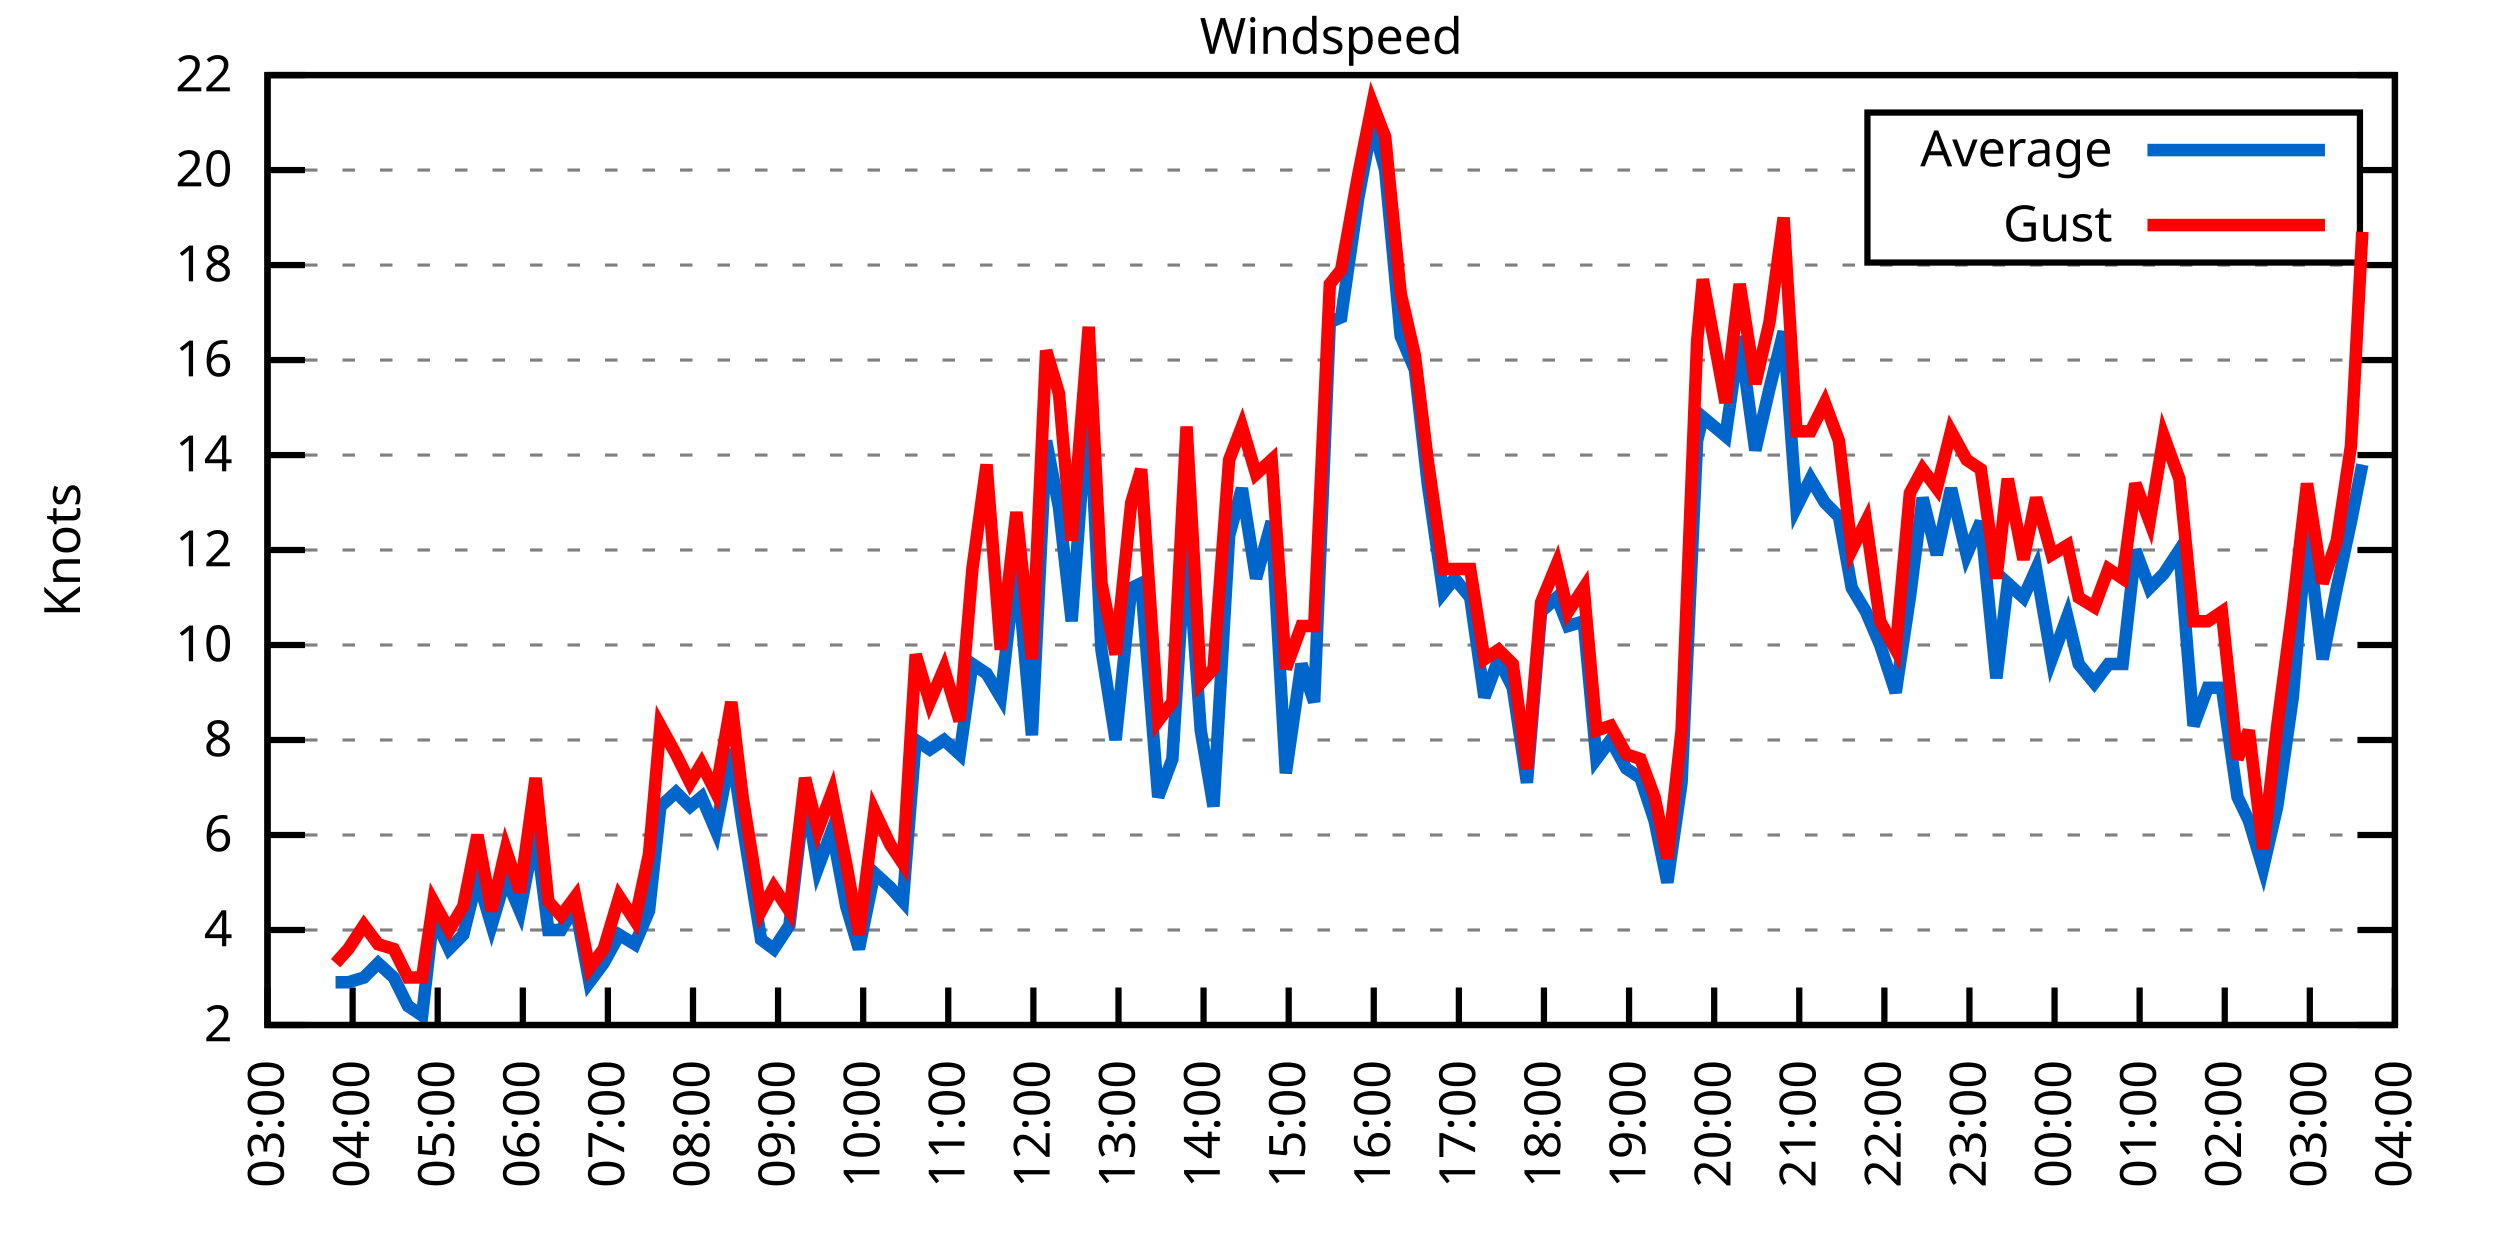
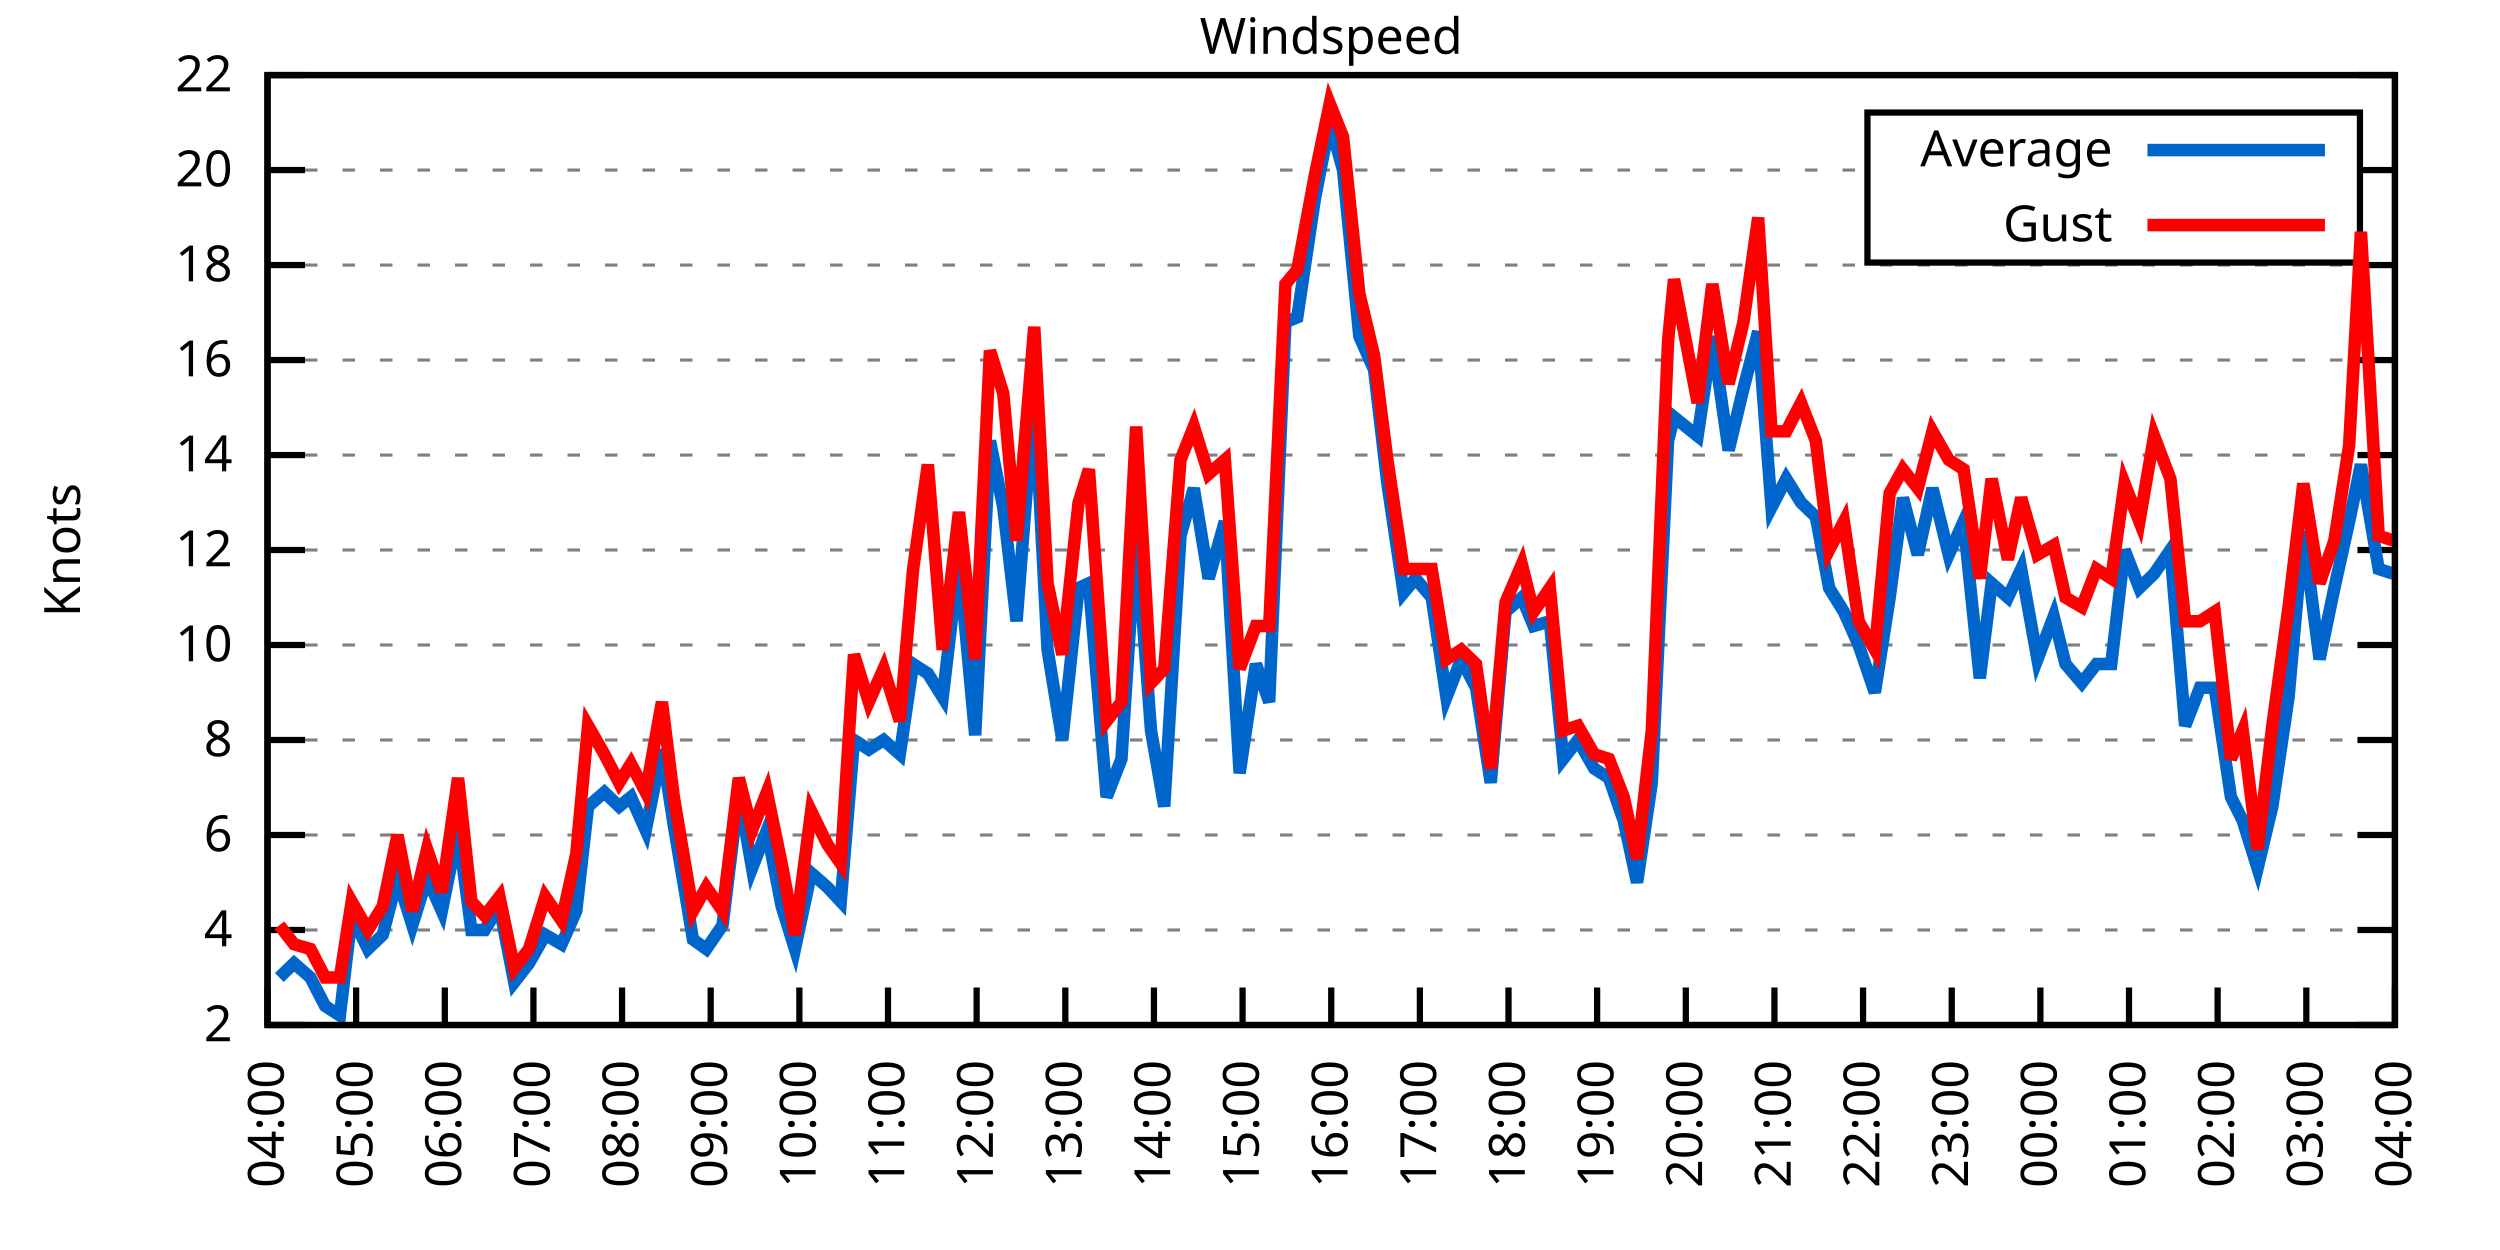
<svg xmlns="http://www.w3.org/2000/svg" xmlns:xlink="http://www.w3.org/1999/xlink" width="400" height="200" viewBox="0 0 400 200">
  <g id="gnuplot_canvas">
    <rect x="0" y="0" width="400" height="200" fill="none" />
    <defs>
      <circle id="gpDot" r="0.5" stroke-width="0.5" stroke="currentColor" />
      <path id="gpPt0" stroke-width="0.333" stroke="currentColor" d="M-1,0 h2 M0,-1 v2" />
      <path id="gpPt1" stroke-width="0.333" stroke="currentColor" d="M-1,-1 L1,1 M1,-1 L-1,1" />
      <path id="gpPt2" stroke-width="0.333" stroke="currentColor" d="M-1,0 L1,0 M0,-1 L0,1 M-1,-1 L1,1 M-1,1 L1,-1" />
      <rect id="gpPt3" stroke-width="0.333" stroke="currentColor" x="-1" y="-1" width="2" height="2" />
      <rect id="gpPt4" stroke-width="0.333" stroke="currentColor" fill="currentColor" x="-1" y="-1" width="2" height="2" />
      <circle id="gpPt5" stroke-width="0.333" stroke="currentColor" cx="0" cy="0" r="1" />
      <use xlink:href="#gpPt5" id="gpPt6" fill="currentColor" stroke="none" />
      <path id="gpPt7" stroke-width="0.333" stroke="currentColor" d="M0,-1.33 L-1.33,0.67 L1.33,0.67 z" />
      <use xlink:href="#gpPt7" id="gpPt8" fill="currentColor" stroke="none" />
      <use xlink:href="#gpPt7" id="gpPt9" stroke="currentColor" transform="rotate(180)" />
      <use xlink:href="#gpPt9" id="gpPt10" fill="currentColor" stroke="none" />
      <use xlink:href="#gpPt3" id="gpPt11" stroke="currentColor" transform="rotate(45)" />
      <use xlink:href="#gpPt11" id="gpPt12" fill="currentColor" stroke="none" />
      <path id="gpPt13" stroke-width="0.333" stroke="currentColor" d="M0,1.330 L1.265,0.411 L0.782,-1.067 L-0.782,-1.076 L-1.265,0.411 z" />
      <use xlink:href="#gpPt13" id="gpPt14" fill="currentColor" stroke="none" />
      <filter id="textbox" filterUnits="objectBoundingBox" x="0" y="0" height="1" width="1">
        <feFlood flood-color="white" flood-opacity="1" result="bgnd" />
        <feComposite in="SourceGraphic" in2="bgnd" operator="atop" />
      </filter>
      <filter id="greybox" filterUnits="objectBoundingBox" x="0" y="0" height="1" width="1">
        <feFlood flood-color="lightgrey" flood-opacity="1" result="grey" />
        <feComposite in="SourceGraphic" in2="grey" operator="atop" />
      </filter>
    </defs>
    <g fill="none" color="white" stroke="currentColor" stroke-width="1.00" stroke-linecap="butt" stroke-linejoin="miter">
</g>
    <g fill="none" color="black" stroke="currentColor" stroke-width="1.00" stroke-linecap="butt" stroke-linejoin="miter">
      <g stroke="none" shape-rendering="crispEdges">
        <polygon fill="rgb(255, 255, 255)" points="42.80,164.00 383.18,164.00 383.18,12.02 42.80,12.02 " />
      </g>
    </g>
    <g fill="none" color="black" stroke="currentColor" stroke-width="1.00" stroke-linecap="butt" stroke-linejoin="miter">
</g>
    <g fill="none" color="black" stroke="black" stroke-width="0.50" stroke-linecap="butt" stroke-linejoin="miter">
</g>
    <g fill="none" color="gray" stroke="currentColor" stroke-width="0.50" stroke-linecap="butt" stroke-linejoin="miter">
      <path stroke="gray" stroke-dasharray="2,4" class="gridline" d="M42.80,164.00 L383.19,164.00  " />
    </g>
    <g fill="none" color="gray" stroke="gray" stroke-width="1.00" stroke-linecap="butt" stroke-linejoin="miter">
</g>
    <g fill="none" color="black" stroke="currentColor" stroke-width="1.00" stroke-linecap="butt" stroke-linejoin="miter">
      <path stroke="black" d="M42.80,164.00 L48.80,164.00 M383.19,164.00 L377.19,164.00  " />
      <g transform="translate(37.20,166.60)" stroke="none" fill="black" font-family="Sans" font-size="8.00" text-anchor="end">
        <text>
          <tspan font-family="Sans"> 2</tspan>
        </text>
      </g>
    </g>
    <g fill="none" color="black" stroke="currentColor" stroke-width="1.00" stroke-linecap="butt" stroke-linejoin="miter">
</g>
    <g fill="none" color="black" stroke="black" stroke-width="0.50" stroke-linecap="butt" stroke-linejoin="miter">
</g>
    <g fill="none" color="gray" stroke="currentColor" stroke-width="0.50" stroke-linecap="butt" stroke-linejoin="miter">
      <path stroke="gray" stroke-dasharray="2,4" class="gridline" d="M42.80,148.80 L383.19,148.80  " />
    </g>
    <g fill="none" color="gray" stroke="gray" stroke-width="1.00" stroke-linecap="butt" stroke-linejoin="miter">
</g>
    <g fill="none" color="black" stroke="currentColor" stroke-width="1.00" stroke-linecap="butt" stroke-linejoin="miter">
      <path stroke="black" d="M42.80,148.80 L48.80,148.80 M383.19,148.80 L377.19,148.80  " />
      <g transform="translate(37.20,151.40)" stroke="none" fill="black" font-family="Sans" font-size="8.00" text-anchor="end">
        <text>
          <tspan font-family="Sans"> 4</tspan>
        </text>
      </g>
    </g>
    <g fill="none" color="black" stroke="currentColor" stroke-width="1.00" stroke-linecap="butt" stroke-linejoin="miter">
</g>
    <g fill="none" color="black" stroke="black" stroke-width="0.50" stroke-linecap="butt" stroke-linejoin="miter">
</g>
    <g fill="none" color="gray" stroke="currentColor" stroke-width="0.50" stroke-linecap="butt" stroke-linejoin="miter">
      <path stroke="gray" stroke-dasharray="2,4" class="gridline" d="M42.80,133.60 L383.19,133.60  " />
    </g>
    <g fill="none" color="gray" stroke="gray" stroke-width="1.00" stroke-linecap="butt" stroke-linejoin="miter">
</g>
    <g fill="none" color="black" stroke="currentColor" stroke-width="1.00" stroke-linecap="butt" stroke-linejoin="miter">
      <path stroke="black" d="M42.80,133.60 L48.80,133.60 M383.19,133.60 L377.19,133.60  " />
      <g transform="translate(37.20,136.20)" stroke="none" fill="black" font-family="Sans" font-size="8.00" text-anchor="end">
        <text>
          <tspan font-family="Sans"> 6</tspan>
        </text>
      </g>
    </g>
    <g fill="none" color="black" stroke="currentColor" stroke-width="1.00" stroke-linecap="butt" stroke-linejoin="miter">
</g>
    <g fill="none" color="black" stroke="black" stroke-width="0.50" stroke-linecap="butt" stroke-linejoin="miter">
</g>
    <g fill="none" color="gray" stroke="currentColor" stroke-width="0.50" stroke-linecap="butt" stroke-linejoin="miter">
      <path stroke="gray" stroke-dasharray="2,4" class="gridline" d="M42.80,118.40 L383.19,118.40  " />
    </g>
    <g fill="none" color="gray" stroke="gray" stroke-width="1.00" stroke-linecap="butt" stroke-linejoin="miter">
</g>
    <g fill="none" color="black" stroke="currentColor" stroke-width="1.00" stroke-linecap="butt" stroke-linejoin="miter">
      <path stroke="black" d="M42.80,118.40 L48.80,118.40 M383.19,118.40 L377.19,118.40  " />
      <g transform="translate(37.20,121.00)" stroke="none" fill="black" font-family="Sans" font-size="8.00" text-anchor="end">
        <text>
          <tspan font-family="Sans"> 8</tspan>
        </text>
      </g>
    </g>
    <g fill="none" color="black" stroke="currentColor" stroke-width="1.00" stroke-linecap="butt" stroke-linejoin="miter">
</g>
    <g fill="none" color="black" stroke="black" stroke-width="0.50" stroke-linecap="butt" stroke-linejoin="miter">
</g>
    <g fill="none" color="gray" stroke="currentColor" stroke-width="0.50" stroke-linecap="butt" stroke-linejoin="miter">
      <path stroke="gray" stroke-dasharray="2,4" class="gridline" d="M42.80,103.20 L383.19,103.20  " />
    </g>
    <g fill="none" color="gray" stroke="gray" stroke-width="1.00" stroke-linecap="butt" stroke-linejoin="miter">
</g>
    <g fill="none" color="black" stroke="currentColor" stroke-width="1.00" stroke-linecap="butt" stroke-linejoin="miter">
      <path stroke="black" d="M42.80,103.20 L48.80,103.20 M383.19,103.20 L377.19,103.20  " />
      <g transform="translate(37.20,105.80)" stroke="none" fill="black" font-family="Sans" font-size="8.00" text-anchor="end">
        <text>
          <tspan font-family="Sans"> 10</tspan>
        </text>
      </g>
    </g>
    <g fill="none" color="black" stroke="currentColor" stroke-width="1.00" stroke-linecap="butt" stroke-linejoin="miter">
</g>
    <g fill="none" color="black" stroke="black" stroke-width="0.50" stroke-linecap="butt" stroke-linejoin="miter">
</g>
    <g fill="none" color="gray" stroke="currentColor" stroke-width="0.50" stroke-linecap="butt" stroke-linejoin="miter">
      <path stroke="gray" stroke-dasharray="2,4" class="gridline" d="M42.80,88.00 L383.19,88.00  " />
    </g>
    <g fill="none" color="gray" stroke="gray" stroke-width="1.00" stroke-linecap="butt" stroke-linejoin="miter">
</g>
    <g fill="none" color="black" stroke="currentColor" stroke-width="1.00" stroke-linecap="butt" stroke-linejoin="miter">
      <path stroke="black" d="M42.80,88.00 L48.80,88.00 M383.19,88.00 L377.19,88.00  " />
      <g transform="translate(37.20,90.60)" stroke="none" fill="black" font-family="Sans" font-size="8.00" text-anchor="end">
        <text>
          <tspan font-family="Sans"> 12</tspan>
        </text>
      </g>
    </g>
    <g fill="none" color="black" stroke="currentColor" stroke-width="1.00" stroke-linecap="butt" stroke-linejoin="miter">
</g>
    <g fill="none" color="black" stroke="black" stroke-width="0.50" stroke-linecap="butt" stroke-linejoin="miter">
</g>
    <g fill="none" color="gray" stroke="currentColor" stroke-width="0.50" stroke-linecap="butt" stroke-linejoin="miter">
      <path stroke="gray" stroke-dasharray="2,4" class="gridline" d="M42.80,72.81 L383.19,72.81  " />
    </g>
    <g fill="none" color="gray" stroke="gray" stroke-width="1.00" stroke-linecap="butt" stroke-linejoin="miter">
</g>
    <g fill="none" color="black" stroke="currentColor" stroke-width="1.00" stroke-linecap="butt" stroke-linejoin="miter">
      <path stroke="black" d="M42.80,72.81 L48.80,72.81 M383.19,72.81 L377.19,72.81  " />
      <g transform="translate(37.20,75.41)" stroke="none" fill="black" font-family="Sans" font-size="8.00" text-anchor="end">
        <text>
          <tspan font-family="Sans"> 14</tspan>
        </text>
      </g>
    </g>
    <g fill="none" color="black" stroke="currentColor" stroke-width="1.00" stroke-linecap="butt" stroke-linejoin="miter">
</g>
    <g fill="none" color="black" stroke="black" stroke-width="0.50" stroke-linecap="butt" stroke-linejoin="miter">
</g>
    <g fill="none" color="gray" stroke="currentColor" stroke-width="0.50" stroke-linecap="butt" stroke-linejoin="miter">
      <path stroke="gray" stroke-dasharray="2,4" class="gridline" d="M42.80,57.61 L383.19,57.61  " />
    </g>
    <g fill="none" color="gray" stroke="gray" stroke-width="1.00" stroke-linecap="butt" stroke-linejoin="miter">
</g>
    <g fill="none" color="black" stroke="currentColor" stroke-width="1.00" stroke-linecap="butt" stroke-linejoin="miter">
      <path stroke="black" d="M42.80,57.61 L48.80,57.61 M383.19,57.61 L377.19,57.61  " />
      <g transform="translate(37.20,60.21)" stroke="none" fill="black" font-family="Sans" font-size="8.00" text-anchor="end">
        <text>
          <tspan font-family="Sans"> 16</tspan>
        </text>
      </g>
    </g>
    <g fill="none" color="black" stroke="currentColor" stroke-width="1.00" stroke-linecap="butt" stroke-linejoin="miter">
</g>
    <g fill="none" color="black" stroke="black" stroke-width="0.50" stroke-linecap="butt" stroke-linejoin="miter">
</g>
    <g fill="none" color="gray" stroke="currentColor" stroke-width="0.50" stroke-linecap="butt" stroke-linejoin="miter">
      <path stroke="gray" stroke-dasharray="2,4" class="gridline" d="M42.80,42.41 L383.19,42.41  " />
    </g>
    <g fill="none" color="gray" stroke="gray" stroke-width="1.00" stroke-linecap="butt" stroke-linejoin="miter">
</g>
    <g fill="none" color="black" stroke="currentColor" stroke-width="1.00" stroke-linecap="butt" stroke-linejoin="miter">
      <path stroke="black" d="M42.80,42.41 L48.80,42.41 M383.19,42.41 L377.19,42.41  " />
      <g transform="translate(37.20,45.01)" stroke="none" fill="black" font-family="Sans" font-size="8.00" text-anchor="end">
        <text>
          <tspan font-family="Sans"> 18</tspan>
        </text>
      </g>
    </g>
    <g fill="none" color="black" stroke="currentColor" stroke-width="1.00" stroke-linecap="butt" stroke-linejoin="miter">
</g>
    <g fill="none" color="black" stroke="black" stroke-width="0.50" stroke-linecap="butt" stroke-linejoin="miter">
</g>
    <g fill="none" color="gray" stroke="currentColor" stroke-width="0.50" stroke-linecap="butt" stroke-linejoin="miter">
      <path stroke="gray" stroke-dasharray="2,4" class="gridline" d="M42.80,27.21 L298.79,27.21 M377.59,27.21 L383.19,27.21  " />
    </g>
    <g fill="none" color="gray" stroke="gray" stroke-width="1.00" stroke-linecap="butt" stroke-linejoin="miter">
</g>
    <g fill="none" color="black" stroke="currentColor" stroke-width="1.00" stroke-linecap="butt" stroke-linejoin="miter">
      <path stroke="black" d="M42.80,27.21 L48.80,27.21 M383.19,27.21 L377.19,27.21  " />
      <g transform="translate(37.20,29.81)" stroke="none" fill="black" font-family="Sans" font-size="8.00" text-anchor="end">
        <text>
          <tspan font-family="Sans"> 20</tspan>
        </text>
      </g>
    </g>
    <g fill="none" color="black" stroke="currentColor" stroke-width="1.00" stroke-linecap="butt" stroke-linejoin="miter">
</g>
    <g fill="none" color="black" stroke="black" stroke-width="0.50" stroke-linecap="butt" stroke-linejoin="miter">
</g>
    <g fill="none" color="gray" stroke="currentColor" stroke-width="0.50" stroke-linecap="butt" stroke-linejoin="miter">
      <path stroke="gray" stroke-dasharray="2,4" class="gridline" d="M42.80,12.01 L383.19,12.01  " />
    </g>
    <g fill="none" color="gray" stroke="gray" stroke-width="1.00" stroke-linecap="butt" stroke-linejoin="miter">
</g>
    <g fill="none" color="black" stroke="currentColor" stroke-width="1.00" stroke-linecap="butt" stroke-linejoin="miter">
      <path stroke="black" d="M42.80,12.01 L48.80,12.01 M383.19,12.01 L377.19,12.01  " />
      <g transform="translate(37.20,14.61)" stroke="none" fill="black" font-family="Sans" font-size="8.00" text-anchor="end">
        <text>
          <tspan font-family="Sans"> 22</tspan>
        </text>
      </g>
    </g>
    <g fill="none" color="black" stroke="currentColor" stroke-width="1.00" stroke-linecap="butt" stroke-linejoin="miter">
      <path stroke="black" d="M42.80,164.00 L42.80,158.00  " />
      <g transform="translate(45.40,169.60) rotate(270.00)" stroke="none" fill="black" font-family="Sans" font-size="8.00" text-anchor="end">
        <text>
-           <tspan font-family="Sans">03:00</tspan>
-         </text>
-       </g>
-     </g>
-     <g fill="none" color="black" stroke="currentColor" stroke-width="1.00" stroke-linecap="butt" stroke-linejoin="miter">
-       <path stroke="black" d="M56.42,164.00 L56.42,158.00  " />
-       <g transform="translate(59.02,169.60) rotate(270.00)" stroke="none" fill="black" font-family="Sans" font-size="8.00" text-anchor="end">
-         <text>
          <tspan font-family="Sans">04:00</tspan>
        </text>
      </g>
    </g>
    <g fill="none" color="black" stroke="currentColor" stroke-width="1.00" stroke-linecap="butt" stroke-linejoin="miter">
-       <path stroke="black" d="M70.03,164.00 L70.03,158.00  " />
-       <g transform="translate(72.63,169.60) rotate(270.00)" stroke="none" fill="black" font-family="Sans" font-size="8.00" text-anchor="end">
+       <path stroke="black" d="M56.98,164.00 L56.98,158.00  " />
+       <g transform="translate(59.58,169.60) rotate(270.00)" stroke="none" fill="black" font-family="Sans" font-size="8.00" text-anchor="end">
        <text>
          <tspan font-family="Sans">05:00</tspan>
        </text>
      </g>
    </g>
    <g fill="none" color="black" stroke="currentColor" stroke-width="1.00" stroke-linecap="butt" stroke-linejoin="miter">
-       <path stroke="black" d="M83.65,164.00 L83.65,158.00  " />
-       <g transform="translate(86.25,169.60) rotate(270.00)" stroke="none" fill="black" font-family="Sans" font-size="8.00" text-anchor="end">
+       <path stroke="black" d="M71.17,164.00 L71.17,158.00  " />
+       <g transform="translate(73.77,169.60) rotate(270.00)" stroke="none" fill="black" font-family="Sans" font-size="8.00" text-anchor="end">
        <text>
          <tspan font-family="Sans">06:00</tspan>
        </text>
      </g>
    </g>
    <g fill="none" color="black" stroke="currentColor" stroke-width="1.00" stroke-linecap="butt" stroke-linejoin="miter">
-       <path stroke="black" d="M97.26,164.00 L97.26,158.00  " />
-       <g transform="translate(99.86,169.60) rotate(270.00)" stroke="none" fill="black" font-family="Sans" font-size="8.00" text-anchor="end">
+       <path stroke="black" d="M85.35,164.00 L85.35,158.00  " />
+       <g transform="translate(87.95,169.60) rotate(270.00)" stroke="none" fill="black" font-family="Sans" font-size="8.00" text-anchor="end">
        <text>
          <tspan font-family="Sans">07:00</tspan>
        </text>
      </g>
    </g>
    <g fill="none" color="black" stroke="currentColor" stroke-width="1.00" stroke-linecap="butt" stroke-linejoin="miter">
-       <path stroke="black" d="M110.88,164.00 L110.88,158.00  " />
-       <g transform="translate(113.48,169.60) rotate(270.00)" stroke="none" fill="black" font-family="Sans" font-size="8.00" text-anchor="end">
+       <path stroke="black" d="M99.53,164.00 L99.53,158.00  " />
+       <g transform="translate(102.13,169.60) rotate(270.00)" stroke="none" fill="black" font-family="Sans" font-size="8.00" text-anchor="end">
        <text>
          <tspan font-family="Sans">08:00</tspan>
        </text>
      </g>
    </g>
    <g fill="none" color="black" stroke="currentColor" stroke-width="1.00" stroke-linecap="butt" stroke-linejoin="miter">
-       <path stroke="black" d="M124.49,164.00 L124.49,158.00  " />
-       <g transform="translate(127.09,169.60) rotate(270.00)" stroke="none" fill="black" font-family="Sans" font-size="8.00" text-anchor="end">
+       <path stroke="black" d="M113.71,164.00 L113.71,158.00  " />
+       <g transform="translate(116.31,169.60) rotate(270.00)" stroke="none" fill="black" font-family="Sans" font-size="8.00" text-anchor="end">
        <text>
          <tspan font-family="Sans">09:00</tspan>
        </text>
      </g>
    </g>
    <g fill="none" color="black" stroke="currentColor" stroke-width="1.00" stroke-linecap="butt" stroke-linejoin="miter">
-       <path stroke="black" d="M138.11,164.00 L138.11,158.00  " />
-       <g transform="translate(140.71,169.60) rotate(270.00)" stroke="none" fill="black" font-family="Sans" font-size="8.00" text-anchor="end">
+       <path stroke="black" d="M127.90,164.00 L127.90,158.00  " />
+       <g transform="translate(130.50,169.60) rotate(270.00)" stroke="none" fill="black" font-family="Sans" font-size="8.00" text-anchor="end">
        <text>
          <tspan font-family="Sans">10:00</tspan>
        </text>
      </g>
    </g>
    <g fill="none" color="black" stroke="currentColor" stroke-width="1.00" stroke-linecap="butt" stroke-linejoin="miter">
-       <path stroke="black" d="M151.72,164.00 L151.72,158.00  " />
-       <g transform="translate(154.32,169.60) rotate(270.00)" stroke="none" fill="black" font-family="Sans" font-size="8.00" text-anchor="end">
+       <path stroke="black" d="M142.08,164.00 L142.08,158.00  " />
+       <g transform="translate(144.68,169.60) rotate(270.00)" stroke="none" fill="black" font-family="Sans" font-size="8.00" text-anchor="end">
        <text>
          <tspan font-family="Sans">11:00</tspan>
        </text>
      </g>
    </g>
    <g fill="none" color="black" stroke="currentColor" stroke-width="1.00" stroke-linecap="butt" stroke-linejoin="miter">
-       <path stroke="black" d="M165.34,164.00 L165.34,158.00  " />
-       <g transform="translate(167.94,169.60) rotate(270.00)" stroke="none" fill="black" font-family="Sans" font-size="8.00" text-anchor="end">
+       <path stroke="black" d="M156.26,164.00 L156.26,158.00  " />
+       <g transform="translate(158.86,169.60) rotate(270.00)" stroke="none" fill="black" font-family="Sans" font-size="8.00" text-anchor="end">
        <text>
          <tspan font-family="Sans">12:00</tspan>
        </text>
      </g>
    </g>
    <g fill="none" color="black" stroke="currentColor" stroke-width="1.00" stroke-linecap="butt" stroke-linejoin="miter">
-       <path stroke="black" d="M178.96,164.00 L178.96,158.00  " />
-       <g transform="translate(181.56,169.60) rotate(270.00)" stroke="none" fill="black" font-family="Sans" font-size="8.00" text-anchor="end">
+       <path stroke="black" d="M170.45,164.00 L170.45,158.00  " />
+       <g transform="translate(173.05,169.60) rotate(270.00)" stroke="none" fill="black" font-family="Sans" font-size="8.00" text-anchor="end">
        <text>
          <tspan font-family="Sans">13:00</tspan>
        </text>
      </g>
    </g>
    <g fill="none" color="black" stroke="currentColor" stroke-width="1.00" stroke-linecap="butt" stroke-linejoin="miter">
-       <path stroke="black" d="M192.57,164.00 L192.57,158.00  " />
-       <g transform="translate(195.17,169.60) rotate(270.00)" stroke="none" fill="black" font-family="Sans" font-size="8.00" text-anchor="end">
+       <path stroke="black" d="M184.63,164.00 L184.63,158.00  " />
+       <g transform="translate(187.23,169.60) rotate(270.00)" stroke="none" fill="black" font-family="Sans" font-size="8.00" text-anchor="end">
        <text>
          <tspan font-family="Sans">14:00</tspan>
        </text>
      </g>
    </g>
    <g fill="none" color="black" stroke="currentColor" stroke-width="1.00" stroke-linecap="butt" stroke-linejoin="miter">
-       <path stroke="black" d="M206.19,164.00 L206.19,158.00  " />
-       <g transform="translate(208.79,169.60) rotate(270.00)" stroke="none" fill="black" font-family="Sans" font-size="8.00" text-anchor="end">
+       <path stroke="black" d="M198.81,164.00 L198.81,158.00  " />
+       <g transform="translate(201.41,169.60) rotate(270.00)" stroke="none" fill="black" font-family="Sans" font-size="8.00" text-anchor="end">
        <text>
          <tspan font-family="Sans">15:00</tspan>
        </text>
      </g>
    </g>
    <g fill="none" color="black" stroke="currentColor" stroke-width="1.00" stroke-linecap="butt" stroke-linejoin="miter">
-       <path stroke="black" d="M219.80,164.00 L219.80,158.00  " />
-       <g transform="translate(222.40,169.60) rotate(270.00)" stroke="none" fill="black" font-family="Sans" font-size="8.00" text-anchor="end">
+       <path stroke="black" d="M213.00,164.00 L213.00,158.00  " />
+       <g transform="translate(215.60,169.60) rotate(270.00)" stroke="none" fill="black" font-family="Sans" font-size="8.00" text-anchor="end">
        <text>
          <tspan font-family="Sans">16:00</tspan>
        </text>
      </g>
    </g>
    <g fill="none" color="black" stroke="currentColor" stroke-width="1.00" stroke-linecap="butt" stroke-linejoin="miter">
-       <path stroke="black" d="M233.42,164.00 L233.42,158.00  " />
-       <g transform="translate(236.02,169.60) rotate(270.00)" stroke="none" fill="black" font-family="Sans" font-size="8.00" text-anchor="end">
+       <path stroke="black" d="M227.18,164.00 L227.18,158.00  " />
+       <g transform="translate(229.78,169.60) rotate(270.00)" stroke="none" fill="black" font-family="Sans" font-size="8.00" text-anchor="end">
        <text>
          <tspan font-family="Sans">17:00</tspan>
        </text>
      </g>
    </g>
    <g fill="none" color="black" stroke="currentColor" stroke-width="1.00" stroke-linecap="butt" stroke-linejoin="miter">
-       <path stroke="black" d="M247.03,164.00 L247.03,158.00  " />
-       <g transform="translate(249.63,169.60) rotate(270.00)" stroke="none" fill="black" font-family="Sans" font-size="8.00" text-anchor="end">
+       <path stroke="black" d="M241.36,164.00 L241.36,158.00  " />
+       <g transform="translate(243.96,169.60) rotate(270.00)" stroke="none" fill="black" font-family="Sans" font-size="8.00" text-anchor="end">
        <text>
          <tspan font-family="Sans">18:00</tspan>
        </text>
      </g>
    </g>
    <g fill="none" color="black" stroke="currentColor" stroke-width="1.00" stroke-linecap="butt" stroke-linejoin="miter">
-       <path stroke="black" d="M260.65,164.00 L260.65,158.00  " />
-       <g transform="translate(263.25,169.60) rotate(270.00)" stroke="none" fill="black" font-family="Sans" font-size="8.00" text-anchor="end">
+       <path stroke="black" d="M255.54,164.00 L255.54,158.00  " />
+       <g transform="translate(258.14,169.60) rotate(270.00)" stroke="none" fill="black" font-family="Sans" font-size="8.00" text-anchor="end">
        <text>
          <tspan font-family="Sans">19:00</tspan>
        </text>
      </g>
    </g>
    <g fill="none" color="black" stroke="currentColor" stroke-width="1.00" stroke-linecap="butt" stroke-linejoin="miter">
-       <path stroke="black" d="M274.27,164.00 L274.27,158.00  " />
-       <g transform="translate(276.87,169.60) rotate(270.00)" stroke="none" fill="black" font-family="Sans" font-size="8.00" text-anchor="end">
+       <path stroke="black" d="M269.73,164.00 L269.73,158.00  " />
+       <g transform="translate(272.33,169.60) rotate(270.00)" stroke="none" fill="black" font-family="Sans" font-size="8.00" text-anchor="end">
        <text>
          <tspan font-family="Sans">20:00</tspan>
        </text>
      </g>
    </g>
    <g fill="none" color="black" stroke="currentColor" stroke-width="1.00" stroke-linecap="butt" stroke-linejoin="miter">
-       <path stroke="black" d="M287.88,164.00 L287.88,158.00  " />
-       <g transform="translate(290.48,169.60) rotate(270.00)" stroke="none" fill="black" font-family="Sans" font-size="8.00" text-anchor="end">
+       <path stroke="black" d="M283.91,164.00 L283.91,158.00  " />
+       <g transform="translate(286.51,169.60) rotate(270.00)" stroke="none" fill="black" font-family="Sans" font-size="8.00" text-anchor="end">
        <text>
          <tspan font-family="Sans">21:00</tspan>
        </text>
      </g>
    </g>
    <g fill="none" color="black" stroke="currentColor" stroke-width="1.00" stroke-linecap="butt" stroke-linejoin="miter">
-       <path stroke="black" d="M301.50,164.00 L301.50,158.00  " />
-       <g transform="translate(304.10,169.60) rotate(270.00)" stroke="none" fill="black" font-family="Sans" font-size="8.00" text-anchor="end">
+       <path stroke="black" d="M298.09,164.00 L298.09,158.00  " />
+       <g transform="translate(300.69,169.60) rotate(270.00)" stroke="none" fill="black" font-family="Sans" font-size="8.00" text-anchor="end">
        <text>
          <tspan font-family="Sans">22:00</tspan>
        </text>
      </g>
    </g>
    <g fill="none" color="black" stroke="currentColor" stroke-width="1.00" stroke-linecap="butt" stroke-linejoin="miter">
-       <path stroke="black" d="M315.11,164.00 L315.11,158.00  " />
-       <g transform="translate(317.71,169.60) rotate(270.00)" stroke="none" fill="black" font-family="Sans" font-size="8.00" text-anchor="end">
+       <path stroke="black" d="M312.28,164.00 L312.28,158.00  " />
+       <g transform="translate(314.88,169.60) rotate(270.00)" stroke="none" fill="black" font-family="Sans" font-size="8.00" text-anchor="end">
        <text>
          <tspan font-family="Sans">23:00</tspan>
        </text>
      </g>
    </g>
    <g fill="none" color="black" stroke="currentColor" stroke-width="1.00" stroke-linecap="butt" stroke-linejoin="miter">
-       <path stroke="black" d="M328.73,164.00 L328.73,158.00  " />
-       <g transform="translate(331.33,169.60) rotate(270.00)" stroke="none" fill="black" font-family="Sans" font-size="8.00" text-anchor="end">
+       <path stroke="black" d="M326.46,164.00 L326.46,158.00  " />
+       <g transform="translate(329.06,169.60) rotate(270.00)" stroke="none" fill="black" font-family="Sans" font-size="8.00" text-anchor="end">
        <text>
          <tspan font-family="Sans">00:00</tspan>
        </text>
      </g>
    </g>
    <g fill="none" color="black" stroke="currentColor" stroke-width="1.00" stroke-linecap="butt" stroke-linejoin="miter">
-       <path stroke="black" d="M342.34,164.00 L342.34,158.00  " />
-       <g transform="translate(344.94,169.60) rotate(270.00)" stroke="none" fill="black" font-family="Sans" font-size="8.00" text-anchor="end">
+       <path stroke="black" d="M340.64,164.00 L340.64,158.00  " />
+       <g transform="translate(343.24,169.60) rotate(270.00)" stroke="none" fill="black" font-family="Sans" font-size="8.00" text-anchor="end">
        <text>
          <tspan font-family="Sans">01:00</tspan>
        </text>
      </g>
    </g>
    <g fill="none" color="black" stroke="currentColor" stroke-width="1.00" stroke-linecap="butt" stroke-linejoin="miter">
-       <path stroke="black" d="M355.96,164.00 L355.96,158.00  " />
-       <g transform="translate(358.56,169.60) rotate(270.00)" stroke="none" fill="black" font-family="Sans" font-size="8.00" text-anchor="end">
+       <path stroke="black" d="M354.82,164.00 L354.82,158.00  " />
+       <g transform="translate(357.42,169.60) rotate(270.00)" stroke="none" fill="black" font-family="Sans" font-size="8.00" text-anchor="end">
        <text>
          <tspan font-family="Sans">02:00</tspan>
        </text>
      </g>
    </g>
    <g fill="none" color="black" stroke="currentColor" stroke-width="1.00" stroke-linecap="butt" stroke-linejoin="miter">
-       <path stroke="black" d="M369.57,164.00 L369.57,158.00  " />
-       <g transform="translate(372.17,169.60) rotate(270.00)" stroke="none" fill="black" font-family="Sans" font-size="8.00" text-anchor="end">
+       <path stroke="black" d="M369.01,164.00 L369.01,158.00  " />
+       <g transform="translate(371.61,169.60) rotate(270.00)" stroke="none" fill="black" font-family="Sans" font-size="8.00" text-anchor="end">
        <text>
          <tspan font-family="Sans">03:00</tspan>
        </text>
      </g>
    </g>
    <g fill="none" color="black" stroke="currentColor" stroke-width="1.00" stroke-linecap="butt" stroke-linejoin="miter">
      <path stroke="black" d="M383.19,164.00 L383.19,158.00  " />
      <g transform="translate(385.79,169.60) rotate(270.00)" stroke="none" fill="black" font-family="Sans" font-size="8.00" text-anchor="end">
        <text>
          <tspan font-family="Sans">04:00</tspan>
        </text>
      </g>
    </g>
    <g fill="none" color="black" stroke="currentColor" stroke-width="1.00" stroke-linecap="butt" stroke-linejoin="miter">
</g>
    <g fill="none" color="black" stroke="currentColor" stroke-width="1.00" stroke-linecap="butt" stroke-linejoin="miter">
      <path stroke="black" d="M42.80,12.01 L42.80,164.00 L383.19,164.00 L383.19,12.01 L42.80,12.01 Z  " />
    </g>
    <g fill="none" color="black" stroke="currentColor" stroke-width="1.00" stroke-linecap="butt" stroke-linejoin="miter">
</g>
    <g fill="none" color="black" stroke="currentColor" stroke-width="1.00" stroke-linecap="butt" stroke-linejoin="miter">
      <path stroke="black" d="M298.79,42.01 L298.79,18.01 L377.59,18.01 L377.59,42.01 L298.79,42.01 Z  " />
    </g>
    <g id="Windspeed_plot_1">
      <g fill="none" color="white" stroke="black" stroke-width="2.00" stroke-linecap="butt" stroke-linejoin="miter">
</g>
      <g fill="none" color="black" stroke="currentColor" stroke-width="2.00" stroke-linecap="butt" stroke-linejoin="miter">
        <g transform="translate(337.99,26.61)" stroke="none" fill="black" font-family="Sans" font-size="8.00" text-anchor="end">
          <text>
            <tspan font-family="Sans">Average</tspan>
          </text>
        </g>
      </g>
      <g fill="none" color="black" stroke="currentColor" stroke-width="2.00" stroke-linecap="butt" stroke-linejoin="miter">
-         <path stroke="rgb(  0, 102, 204)" d="M343.59,24.01 L371.99,24.01 M53.69,157.16 L55.73,157.16 L58.23,156.40 L60.50,154.12 L63.00,156.40 L65.27,160.96   L67.54,162.48 L69.35,146.52 L71.85,151.84 L74.12,149.56 L76.39,140.44 L78.65,148.04 L80.92,140.44 L83.19,145.76   L85.69,132.84 L87.73,148.80 L89.77,148.80 L92.04,145.00 L94.31,157.16 L96.58,154.12 L99.08,149.56 L101.57,151.08   L103.84,145.76 L105.66,129.04 L108.15,126.76 L110.42,129.04 L112.24,127.52 L114.51,132.84 L117.01,119.92 L118.82,132.08   L121.77,150.32 L123.81,151.84 L126.31,148.04 L128.81,126.76 L130.85,138.92 L133.12,132.84 L135.39,145.00 L137.43,151.84   L139.92,139.68 L142.42,141.96 L144.46,144.24 L146.51,118.40 L148.77,119.92 L151.04,118.40 L153.54,120.68 L155.58,106.24   L157.85,107.76 L160.12,111.56 L162.62,89.52 L165.11,117.64 L167.38,70.53 L169.43,81.17 L171.47,99.40 L174.19,62.93   L176.23,103.96 L178.50,118.40 L181.00,94.08 L182.59,93.32 L185.31,127.52 L187.58,121.44 L189.85,84.97 L192.12,116.88   L194.16,129.04 L196.66,85.73 L198.70,78.13 L200.97,92.56 L203.46,83.45 L205.73,123.72 L208.23,106.24 L210.27,112.32   L212.77,51.53 L214.58,50.77 L217.31,31.77 L219.58,19.61 L221.62,27.21 L224.11,53.81 L226.38,59.13 L228.43,77.37   L230.92,94.84 L232.74,92.56 L235.23,95.60 L237.50,111.56 L239.77,105.48 L242.04,110.04 L244.31,125.24 L246.58,97.88   L249.08,95.60 L250.89,100.16 L253.39,99.40 L255.43,121.44 L257.70,118.40 L260.20,122.96 L262.47,124.48 L264.73,131.32   L266.78,141.20 L269.05,125.24 L271.54,70.53 L272.45,66.73 L276.08,69.77 L278.35,53.81 L280.85,72.05 L283.12,62.17   L285.38,53.05 L287.43,81.17 L289.70,76.61 L291.97,80.41 L294.23,82.69 L296.28,94.08 L298.55,97.88 L300.82,103.20   L303.31,110.80 L305.58,95.60 L307.62,79.65 L309.89,88.76 L312.16,78.13 L314.66,88.76 L316.93,83.45 L319.42,108.52   L321.24,93.32 L323.74,95.60 L325.78,91.04 L328.27,105.48 L330.77,98.64 L332.59,106.24 L335.08,109.28 L337.35,106.24   L339.62,106.24 L341.66,88.00 L343.93,94.08 L346.20,91.80 L348.70,88.00 L350.97,116.12 L353.24,110.04 L355.50,110.04   L358.00,127.52 L359.82,131.32 L362.09,138.92 L364.36,129.04 L366.85,111.56 L369.12,84.97 L371.62,105.48 L373.89,94.08   L376.16,83.45 L377.97,74.33  " />
+         <path stroke="rgb(  0, 102, 204)" d="M343.59,24.01 L371.99,24.01 M44.69,156.40 L47.05,154.12 L49.66,156.40 L52.02,160.96 L54.38,162.48 L56.27,146.52   L58.87,151.84 L61.24,149.56 L63.60,140.44 L65.97,148.04 L68.33,140.44 L70.69,145.76 L73.29,132.84 L75.42,148.80   L77.55,148.80 L79.91,145.00 L82.28,157.16 L84.64,154.12 L87.24,149.56 L89.84,151.08 L92.20,145.76 L94.09,129.04   L96.70,126.76 L99.06,129.04 L100.95,127.52 L103.31,132.84 L105.91,119.92 L107.81,132.08 L110.88,150.32 L113.01,151.84   L115.61,148.04 L118.21,126.76 L120.33,138.92 L122.70,132.84 L125.06,145.00 L127.19,151.84 L129.79,139.68 L132.39,141.96   L134.52,144.24 L136.64,118.40 L139.01,119.92 L141.37,118.40 L143.97,120.68 L146.10,106.24 L148.46,107.76 L150.83,111.56   L153.43,89.52 L156.03,117.64 L158.39,70.53 L160.52,81.17 L162.65,99.40 L165.48,62.93 L167.61,103.96 L169.97,118.40   L172.57,94.08 L174.23,93.32 L177.06,127.52 L179.43,121.44 L181.79,84.97 L184.16,116.88 L186.28,129.04 L188.88,85.73   L191.01,78.13 L193.38,92.56 L195.98,83.45 L198.34,123.72 L200.94,106.24 L203.07,112.32 L205.67,51.53 L207.56,50.77   L210.39,31.77 L212.76,19.61 L214.89,27.21 L217.49,53.81 L219.85,59.13 L221.98,77.37 L224.58,94.84 L226.47,92.56   L229.07,95.60 L231.43,111.56 L233.80,105.48 L236.16,110.04 L238.52,125.24 L240.89,97.88 L243.49,95.60 L245.38,100.16   L247.98,99.40 L250.11,121.44 L252.47,118.40 L255.07,122.96 L257.43,124.48 L259.80,131.32 L261.93,141.20 L264.29,125.24   L266.89,70.53 L267.84,66.73 L271.62,69.77 L273.98,53.81 L276.58,72.05 L278.95,62.17 L281.31,53.05 L283.44,81.17   L285.80,76.61 L288.16,80.41 L290.53,82.69 L292.66,94.08 L295.02,97.88 L297.38,103.20 L299.98,110.80 L302.35,95.60   L304.47,79.65 L306.84,88.76 L309.20,78.13 L311.80,88.76 L314.17,83.45 L316.77,108.52 L318.66,93.32 L321.26,95.60   L323.39,91.04 L325.99,105.48 L328.59,98.64 L330.48,106.24 L333.08,109.28 L335.44,106.24 L337.80,106.24 L339.93,88.00   L342.30,94.08 L344.66,91.80 L347.26,88.00 L349.62,116.12 L351.99,110.04 L354.35,110.04 L356.95,127.52 L358.84,131.32   L361.21,138.92 L363.57,129.04 L366.17,111.56 L368.53,84.97 L371.13,105.48 L373.50,94.08 L375.86,83.45 L377.75,74.33   L380.59,91.04 L382.95,91.80  " />
      </g>
    </g>
    <g id="Windspeed_plot_2">
      <g fill="none" color="black" stroke="currentColor" stroke-width="2.00" stroke-linecap="butt" stroke-linejoin="miter">
        <g transform="translate(337.99,38.61)" stroke="none" fill="black" font-family="Sans" font-size="8.00" text-anchor="end">
          <text>
            <tspan font-family="Sans">Gust</tspan>
          </text>
        </g>
      </g>
      <g fill="none" color="black" stroke="currentColor" stroke-width="2.00" stroke-linecap="butt" stroke-linejoin="miter">
-         <path stroke="rgb(255,   0,   0)" d="M343.59,36.01 L371.99,36.01 M53.69,154.12 L55.73,151.84 L58.23,148.04 L60.50,151.08 L63.00,151.84 L65.27,156.40   L67.54,156.40 L69.35,144.24 L71.85,148.80 L74.12,145.00 L76.39,133.60 L78.65,145.76 L80.92,135.88 L83.19,142.72   L85.69,124.48 L87.73,144.24 L89.77,146.52 L92.04,143.48 L94.31,154.88 L96.58,151.84 L99.08,143.48 L101.57,147.28   L103.84,136.64 L105.66,116.12 L108.15,120.68 L110.42,125.24 L112.24,122.20 L114.51,126.76 L117.01,112.32 L118.82,127.52   L121.77,145.76 L123.81,141.96 L126.31,145.76 L128.81,124.48 L130.85,132.84 L133.12,126.76 L135.39,138.16 L137.43,149.56   L139.92,129.80 L142.42,135.12 L144.46,138.16 L146.51,104.72 L148.77,112.32 L151.04,107.00 L153.54,115.36 L155.58,91.04   L157.85,74.33 L160.12,103.96 L162.62,81.93 L165.11,105.48 L167.38,56.09 L169.43,62.93 L171.47,86.49 L174.19,52.29   L176.23,93.32 L178.50,104.72 L181.00,80.41 L182.59,75.09 L185.31,115.36 L187.58,112.32 L189.85,68.25 L192.12,109.28   L194.16,107.00 L196.66,73.57 L198.70,68.25 L200.97,75.85 L203.46,73.57 L205.73,107.00 L208.23,100.16 L210.27,100.16   L212.77,45.45 L214.58,43.17 L217.31,27.97 L219.58,16.57 L221.62,21.89 L224.11,46.97 L226.38,56.85 L228.43,73.57   L230.92,91.04 L232.74,91.04 L235.23,91.04 L237.50,105.48 L239.77,103.96 L242.04,106.24 L244.31,122.96 L246.58,96.36   L249.08,90.28 L250.89,97.88 L253.39,94.08 L255.43,116.88 L257.70,116.12 L260.20,120.68 L262.47,121.44 L264.73,127.52   L266.78,137.40 L269.05,116.88 L271.54,54.57 L272.45,44.69 L276.08,64.45 L278.35,45.45 L280.85,61.41 L283.12,51.53   L285.38,34.81 L287.43,69.01 L289.70,69.01 L291.97,64.45 L294.23,70.53 L296.28,88.00 L298.55,83.45 L300.82,99.40   L303.31,103.96 L305.58,78.89 L307.62,75.09 L309.89,78.13 L312.16,69.01 L314.66,73.57 L316.93,75.09 L319.42,92.56   L321.24,76.61 L323.74,89.52 L325.78,79.65 L328.27,88.76 L330.77,87.25 L332.59,95.60 L335.08,97.12 L337.35,91.04   L339.62,92.56 L341.66,77.37 L343.93,83.45 L346.20,69.77 L348.70,76.61 L350.97,99.40 L353.24,99.40 L355.50,97.88   L358.00,121.44 L359.82,116.88 L362.09,135.88 L364.36,116.12 L366.85,97.12 L369.12,77.37 L371.62,93.32 L373.89,86.49   L376.16,71.29 L377.97,37.09  " />
+         <path stroke="rgb(255,   0,   0)" d="M343.59,36.01 L371.99,36.01 M44.69,148.04 L47.05,151.08 L49.66,151.84 L52.02,156.40 L54.38,156.40 L56.27,144.24   L58.87,148.80 L61.24,145.00 L63.60,133.60 L65.97,145.76 L68.33,135.88 L70.69,142.72 L73.29,124.48 L75.42,144.24   L77.55,146.52 L79.91,143.48 L82.28,154.88 L84.64,151.84 L87.24,143.48 L89.84,147.28 L92.20,136.64 L94.09,116.12   L96.70,120.68 L99.06,125.24 L100.95,122.20 L103.31,126.76 L105.91,112.32 L107.81,127.52 L110.88,145.76 L113.01,141.96   L115.61,145.76 L118.21,124.48 L120.33,132.84 L122.70,126.76 L125.06,138.16 L127.19,149.56 L129.79,129.80 L132.39,135.12   L134.52,138.16 L136.64,104.72 L139.01,112.32 L141.37,107.00 L143.97,115.36 L146.10,91.04 L148.46,74.33 L150.83,103.96   L153.43,81.93 L156.03,105.48 L158.39,56.09 L160.52,62.93 L162.65,86.49 L165.48,52.29 L167.61,93.32 L169.97,104.72   L172.57,80.41 L174.23,75.09 L177.06,115.36 L179.43,112.32 L181.79,68.25 L184.16,109.28 L186.28,107.00 L188.88,73.57   L191.01,68.25 L193.38,75.85 L195.98,73.57 L198.34,107.00 L200.94,100.16 L203.07,100.16 L205.67,45.45 L207.56,43.17   L210.39,27.97 L212.76,16.57 L214.89,21.89 L217.49,46.97 L219.85,56.85 L221.98,73.57 L224.58,91.04 L226.47,91.04   L229.07,91.04 L231.43,105.48 L233.80,103.96 L236.16,106.24 L238.52,122.96 L240.89,96.36 L243.49,90.28 L245.38,97.88   L247.98,94.08 L250.11,116.88 L252.47,116.12 L255.07,120.68 L257.43,121.44 L259.80,127.52 L261.93,137.40 L264.29,116.88   L266.89,54.57 L267.84,44.69 L271.62,64.45 L273.98,45.45 L276.58,61.41 L278.95,51.53 L281.31,34.81 L283.44,69.01   L285.80,69.01 L288.16,64.45 L290.53,70.53 L292.66,88.00 L295.02,83.45 L297.38,99.40 L299.98,103.96 L302.35,78.89   L304.47,75.09 L306.84,78.13 L309.20,69.01 L311.80,73.57 L314.17,75.09 L316.77,92.56 L318.66,76.61 L321.26,89.52   L323.39,79.65 L325.99,88.76 L328.59,87.25 L330.48,95.60 L333.08,97.12 L335.44,91.04 L337.80,92.56 L339.93,77.37   L342.30,83.45 L344.66,69.77 L347.26,76.61 L349.62,99.40 L351.99,99.40 L354.35,97.88 L356.95,121.44 L358.84,116.88   L361.21,135.88 L363.57,116.12 L366.17,97.12 L368.53,77.37 L371.13,93.32 L373.50,86.49 L375.86,71.29 L377.75,37.09   L380.59,85.73 L382.95,86.49  " />
      </g>
    </g>
    <g fill="none" color="black" stroke="currentColor" stroke-width="2.00" stroke-linecap="butt" stroke-linejoin="miter">
</g>
    <g fill="none" color="black" stroke="black" stroke-width="1.00" stroke-linecap="butt" stroke-linejoin="miter">
</g>
    <g fill="none" color="black" stroke="currentColor" stroke-width="1.00" stroke-linecap="butt" stroke-linejoin="miter">
      <path stroke="black" d="M42.80,12.01 L42.80,164.00 L383.19,164.00 L383.19,12.01 L42.80,12.01 Z  " />
      <g transform="translate(12.80,88.01) rotate(270.00)" stroke="none" fill="black" font-family="Sans" font-size="8.00" text-anchor="middle">
        <text>
          <tspan font-family="Sans">Knots</tspan>
        </text>
      </g>
    </g>
    <g fill="none" color="black" stroke="currentColor" stroke-width="1.00" stroke-linecap="butt" stroke-linejoin="miter">
</g>
    <g fill="none" color="black" stroke="currentColor" stroke-width="1.00" stroke-linecap="butt" stroke-linejoin="miter">
      <g transform="translate(212.99,8.61)" stroke="none" fill="black" font-family="Sans" font-size="8.00" text-anchor="middle">
        <text>
          <tspan font-family="Sans">Windspeed</tspan>
        </text>
      </g>
    </g>
    <g fill="none" color="black" stroke="currentColor" stroke-width="1.00" stroke-linecap="butt" stroke-linejoin="miter">
</g>
  </g>
</svg>
